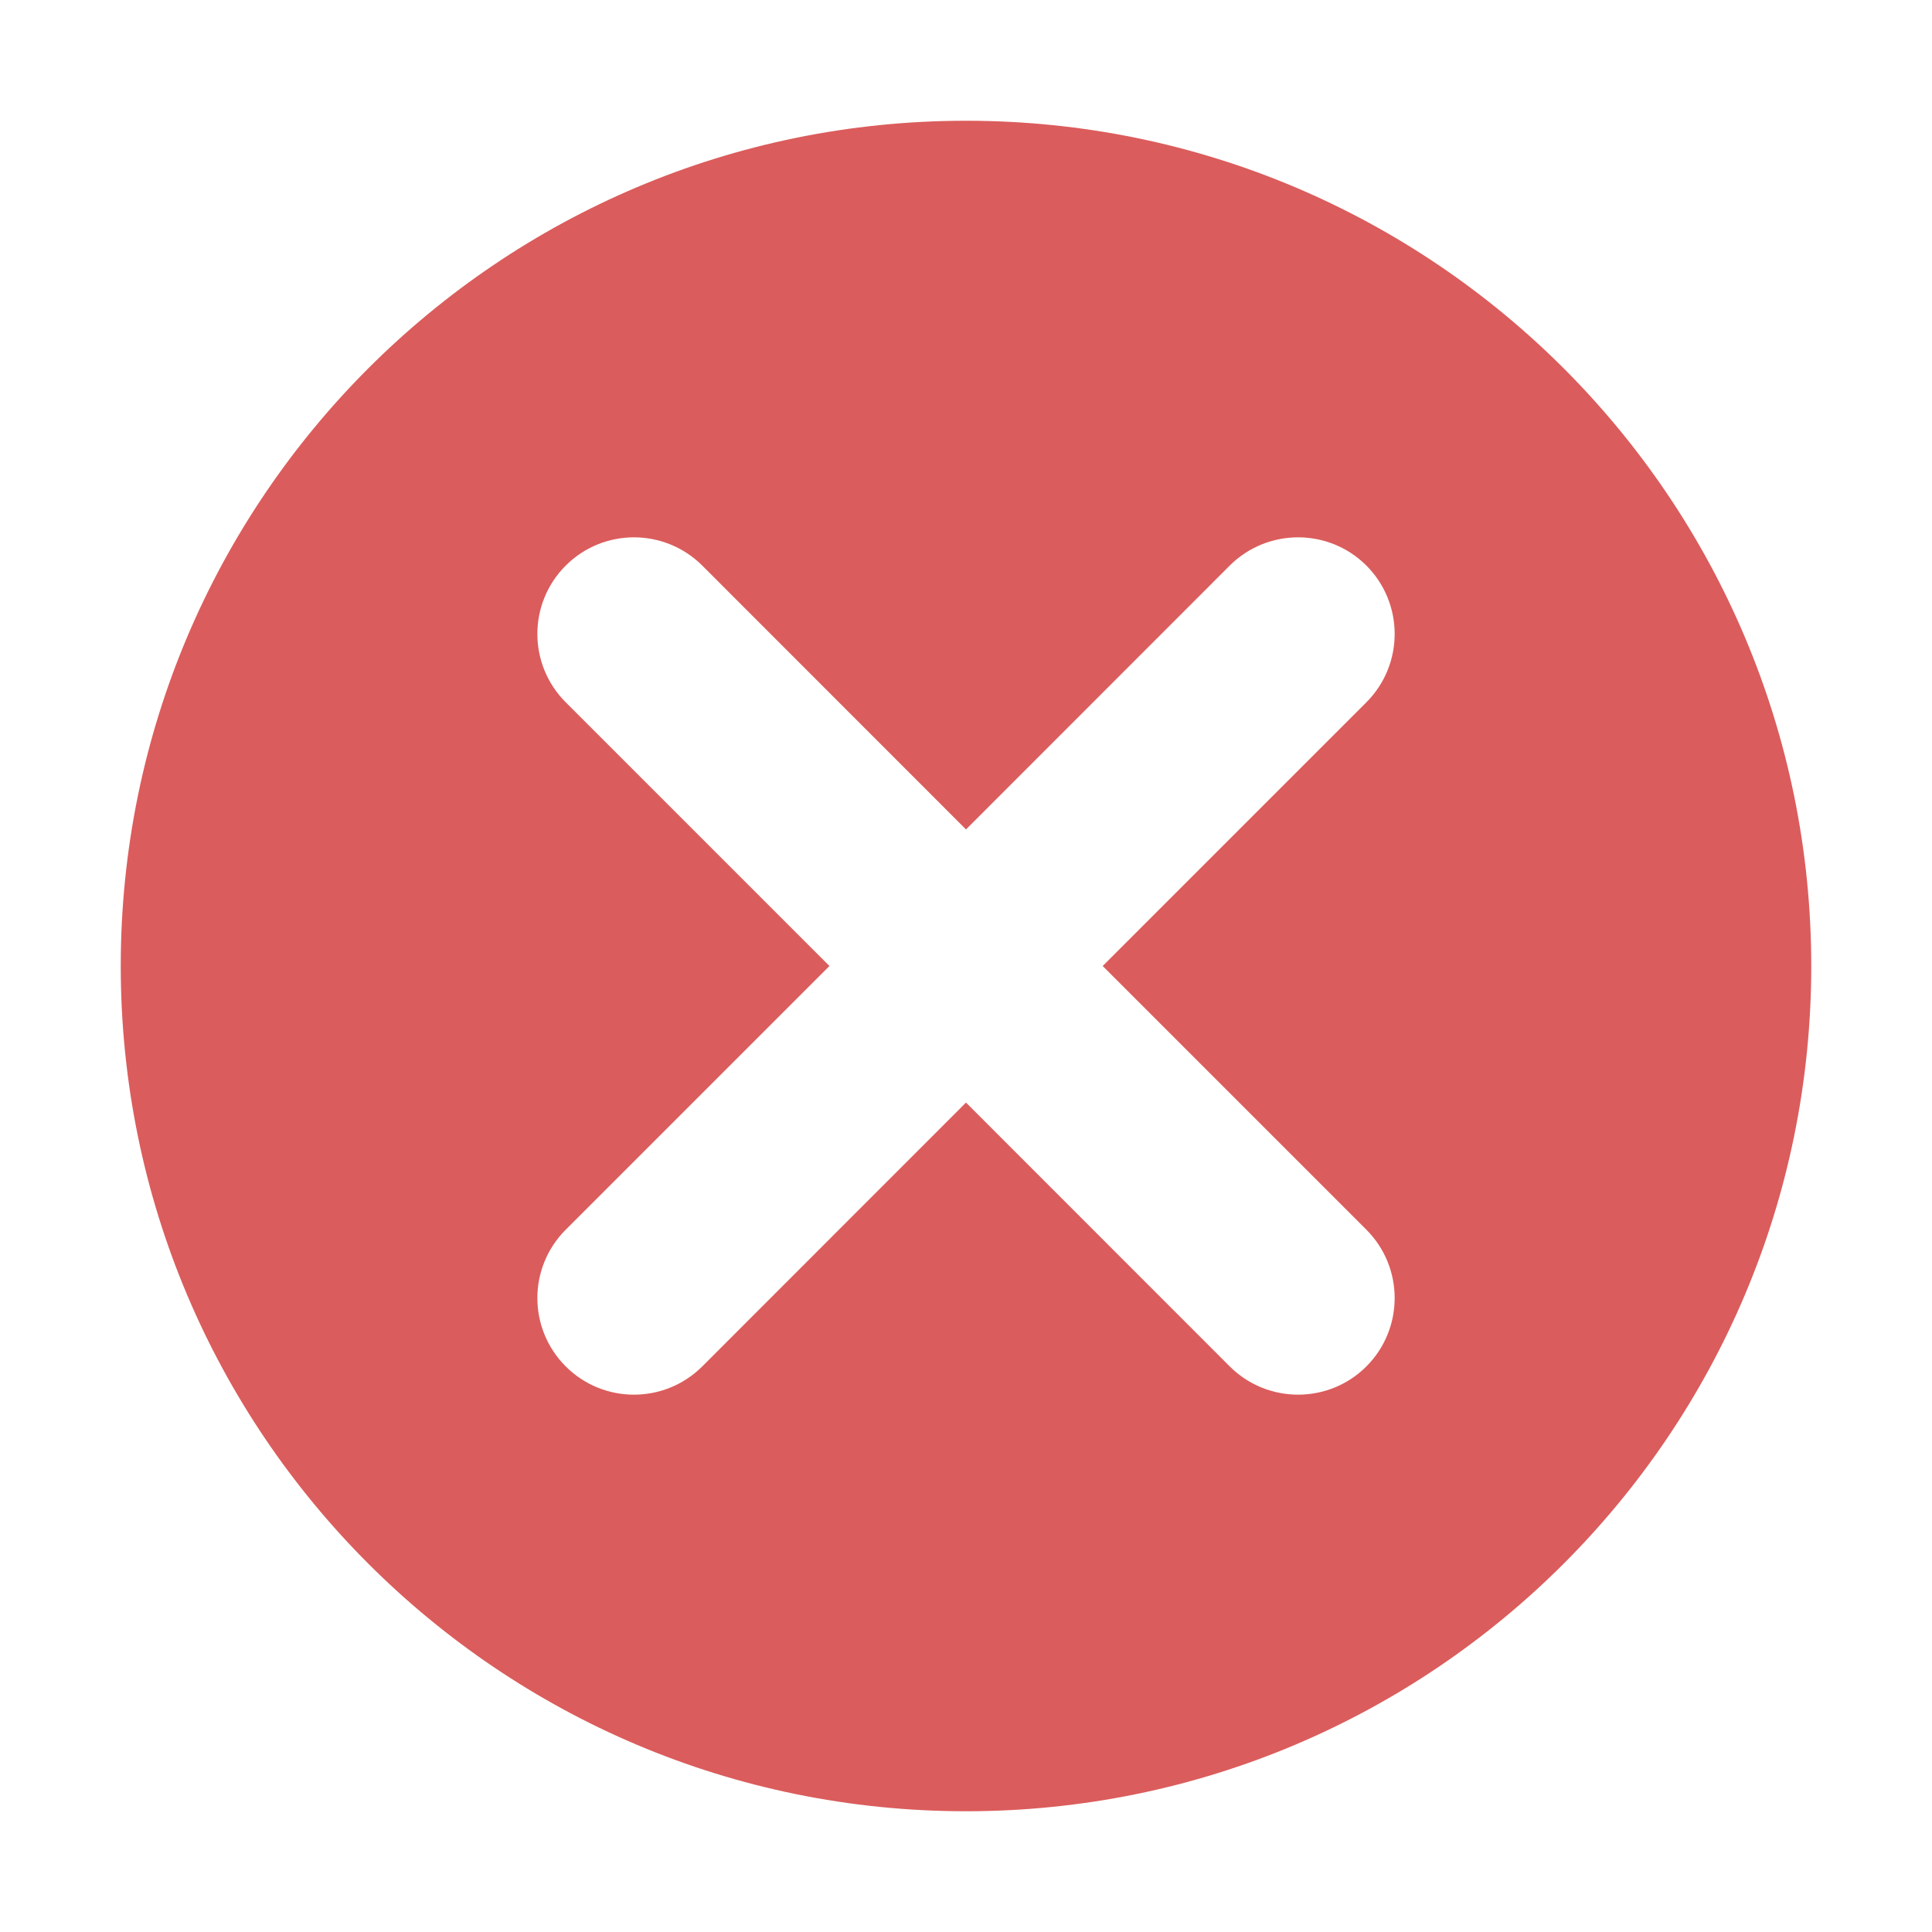
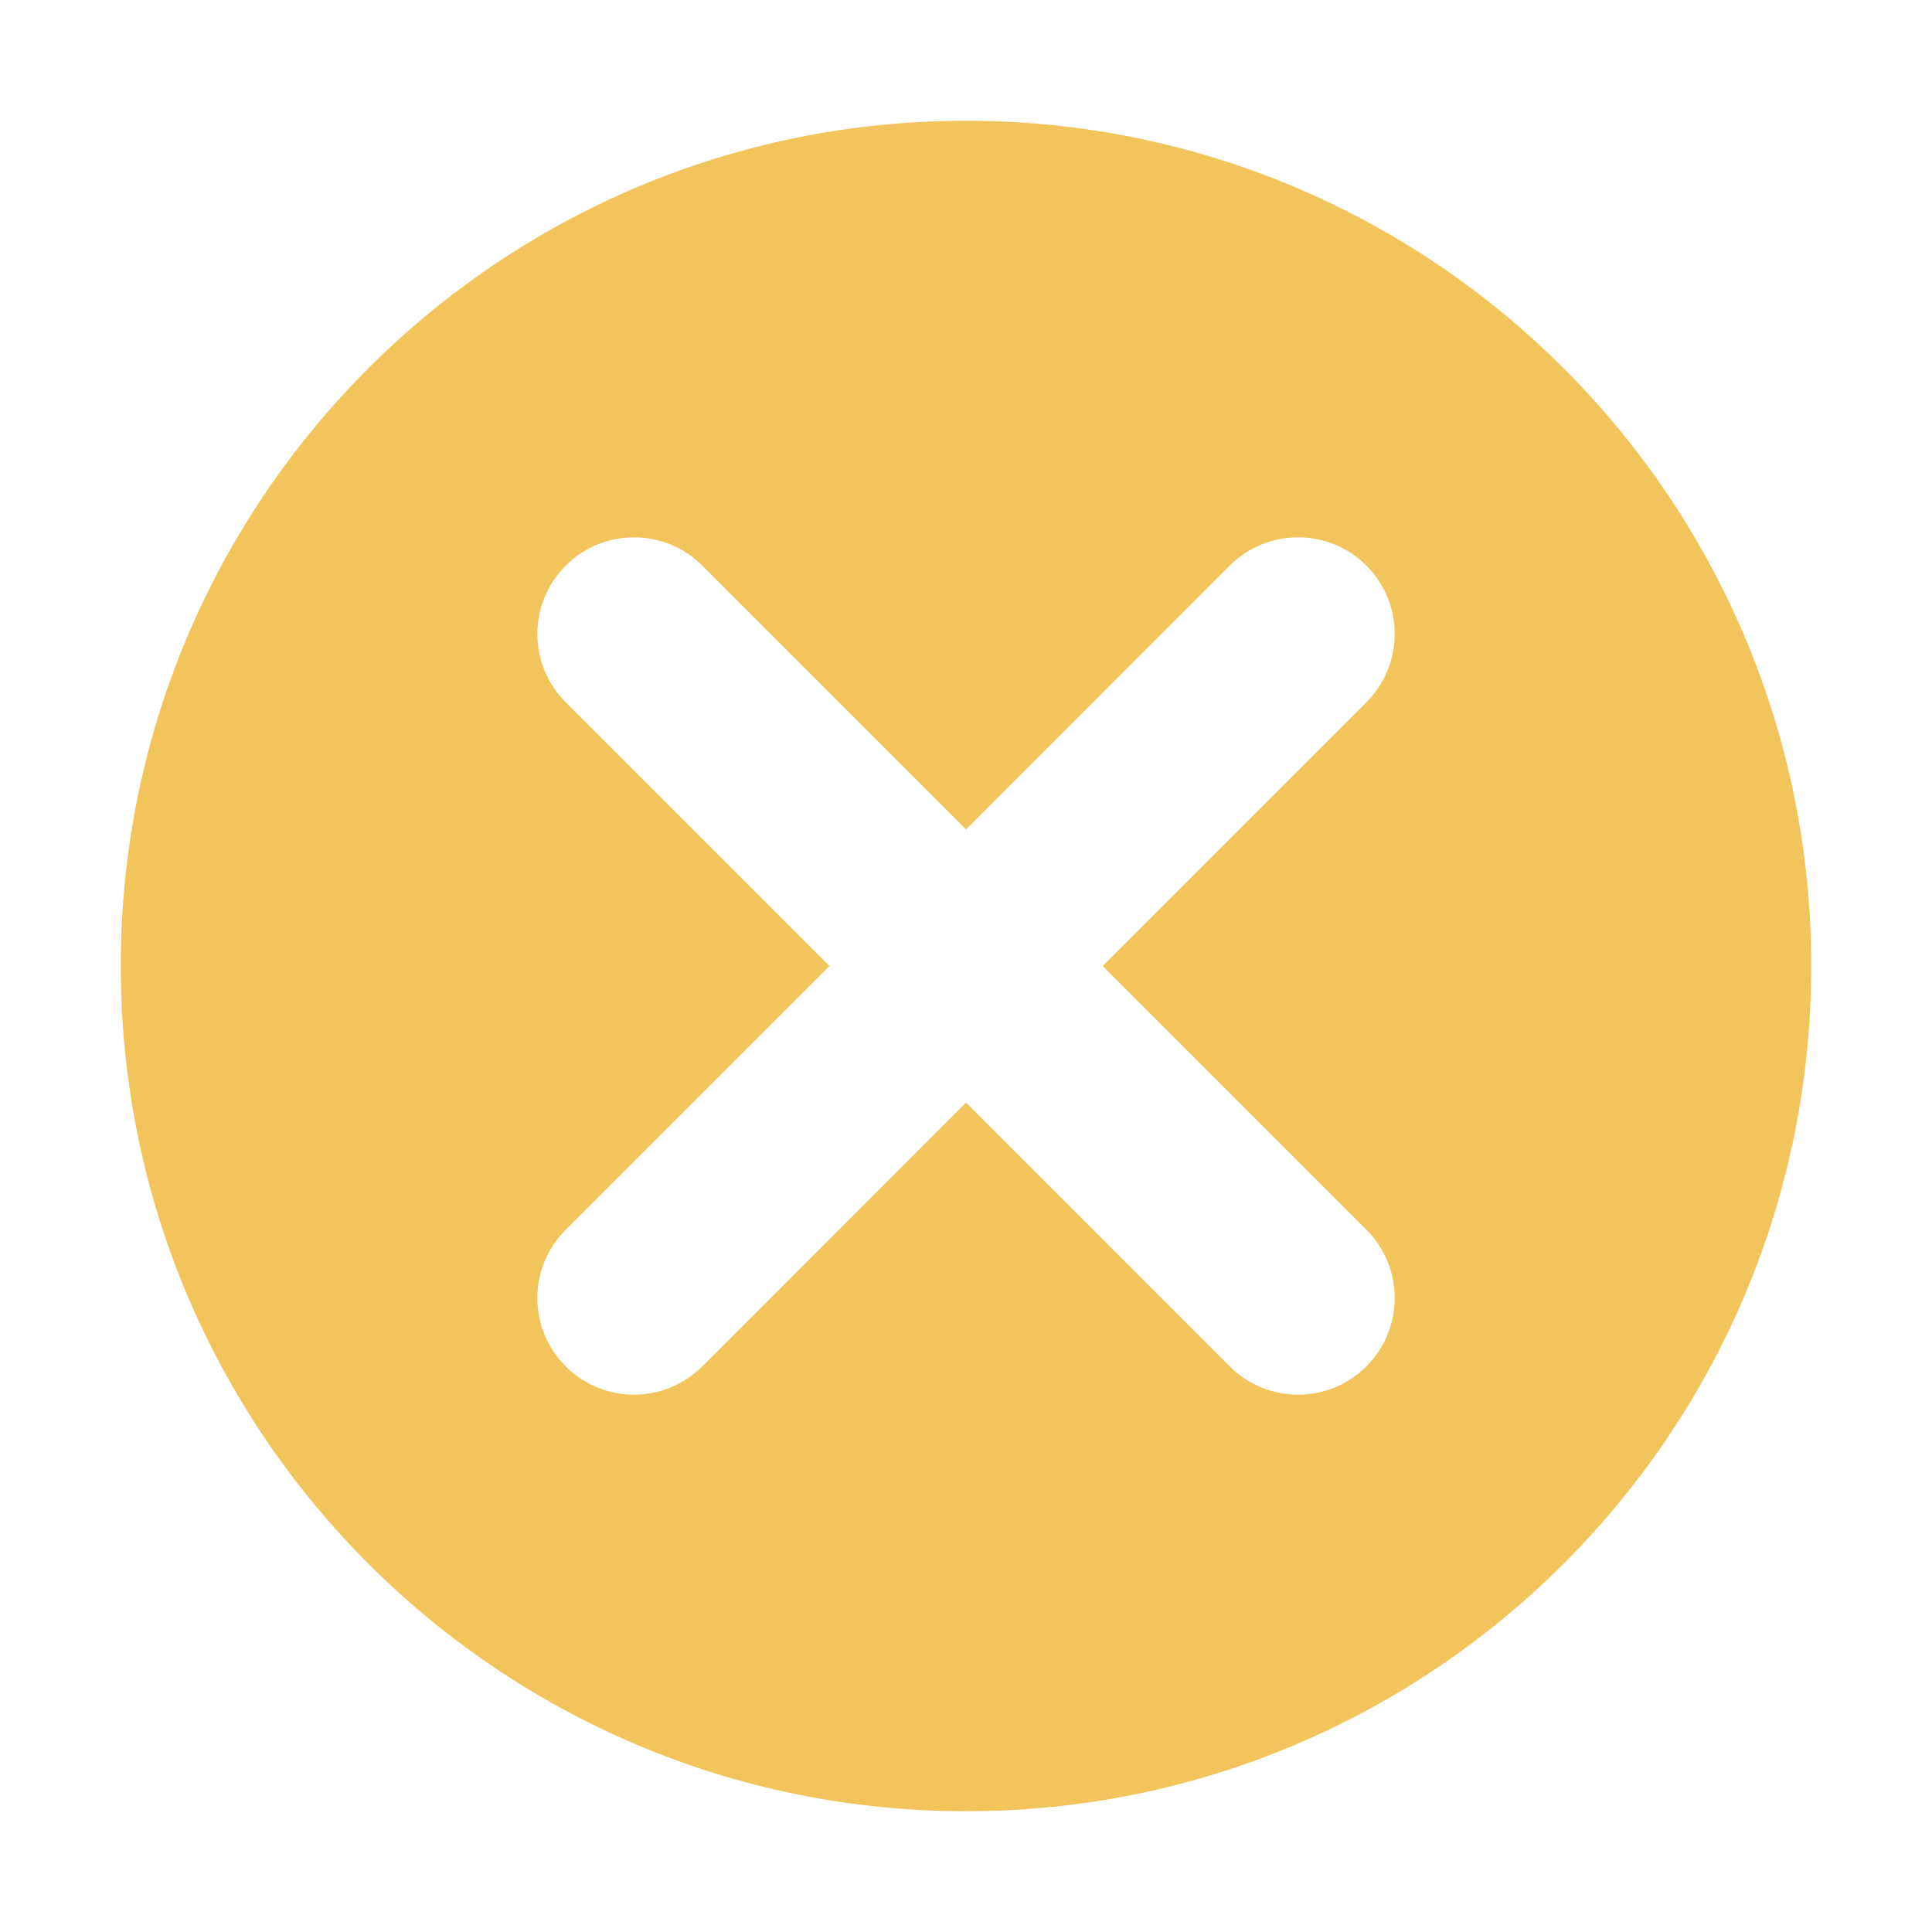
<svg xmlns="http://www.w3.org/2000/svg" width="16" height="16" viewBox="0 0 16 16" fill="none">
-   <path fill-rule="evenodd" clip-rule="evenodd" d="M8 15C11.866 15 15 11.866 15 8C15 4.134 11.866 1 8 1C4.134 1 1 4.134 1 8C1 11.866 4.134 15 8 15ZM5.816 4.684C5.503 4.372 4.997 4.372 4.685 4.684C4.372 4.997 4.372 5.503 4.685 5.816L6.869 8L4.685 10.184C4.372 10.497 4.372 11.003 4.685 11.316C4.997 11.628 5.503 11.628 5.816 11.316L8 9.131L10.184 11.316C10.497 11.628 11.004 11.628 11.316 11.316C11.628 11.003 11.628 10.497 11.316 10.184L9.132 8L11.316 5.816C11.628 5.503 11.628 4.997 11.316 4.684C11.004 4.372 10.497 4.372 10.184 4.684L8 6.869L5.816 4.684Z" fill="#DB5C5C" />
+   <path fill-rule="evenodd" clip-rule="evenodd" d="M8 15C11.866 15 15 11.866 15 8C15 4.134 11.866 1 8 1C4.134 1 1 4.134 1 8C1 11.866 4.134 15 8 15ZM5.816 4.684C5.503 4.372 4.997 4.372 4.685 4.684C4.372 4.997 4.372 5.503 4.685 5.816L6.869 8L4.685 10.184C4.372 10.497 4.372 11.003 4.685 11.316C4.997 11.628 5.503 11.628 5.816 11.316L8 9.131L10.184 11.316C10.497 11.628 11.004 11.628 11.316 11.316C11.628 11.003 11.628 10.497 11.316 10.184L9.132 8L11.316 5.816C11.628 5.503 11.628 4.997 11.316 4.684C11.004 4.372 10.497 4.372 10.184 4.684L8 6.869L5.816 4.684Z" fill="#F2C55C" />
</svg>
